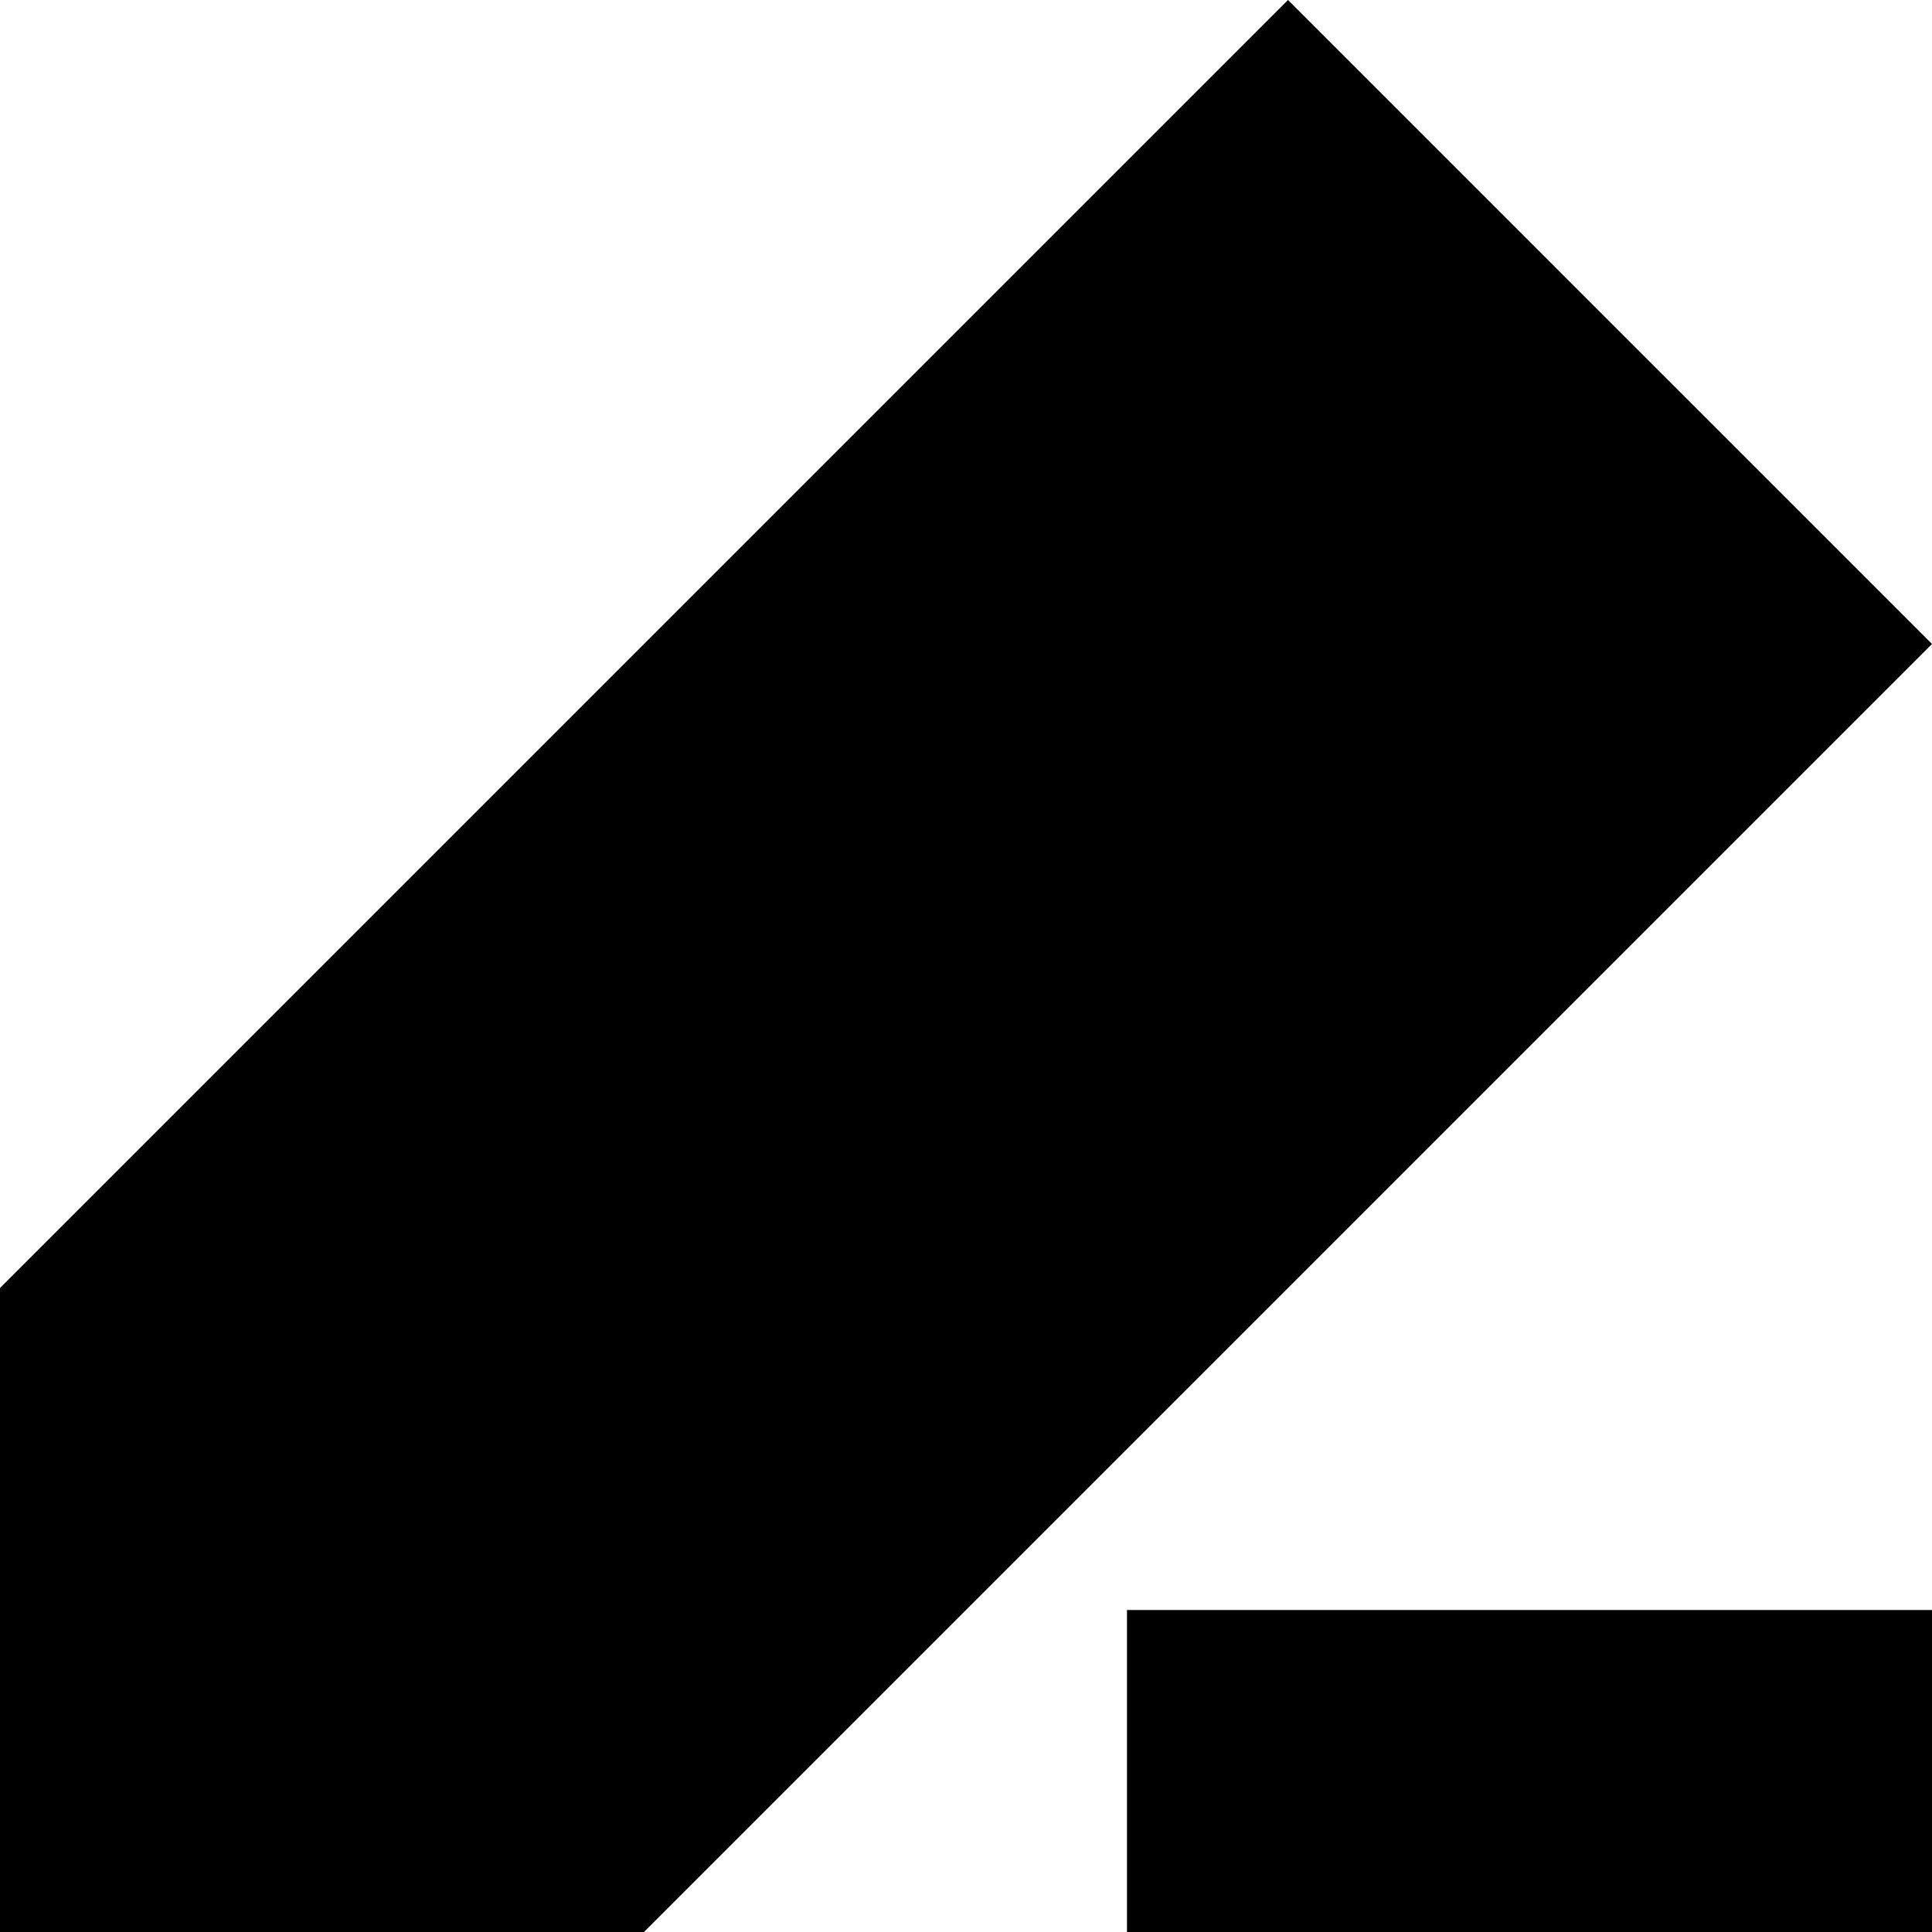
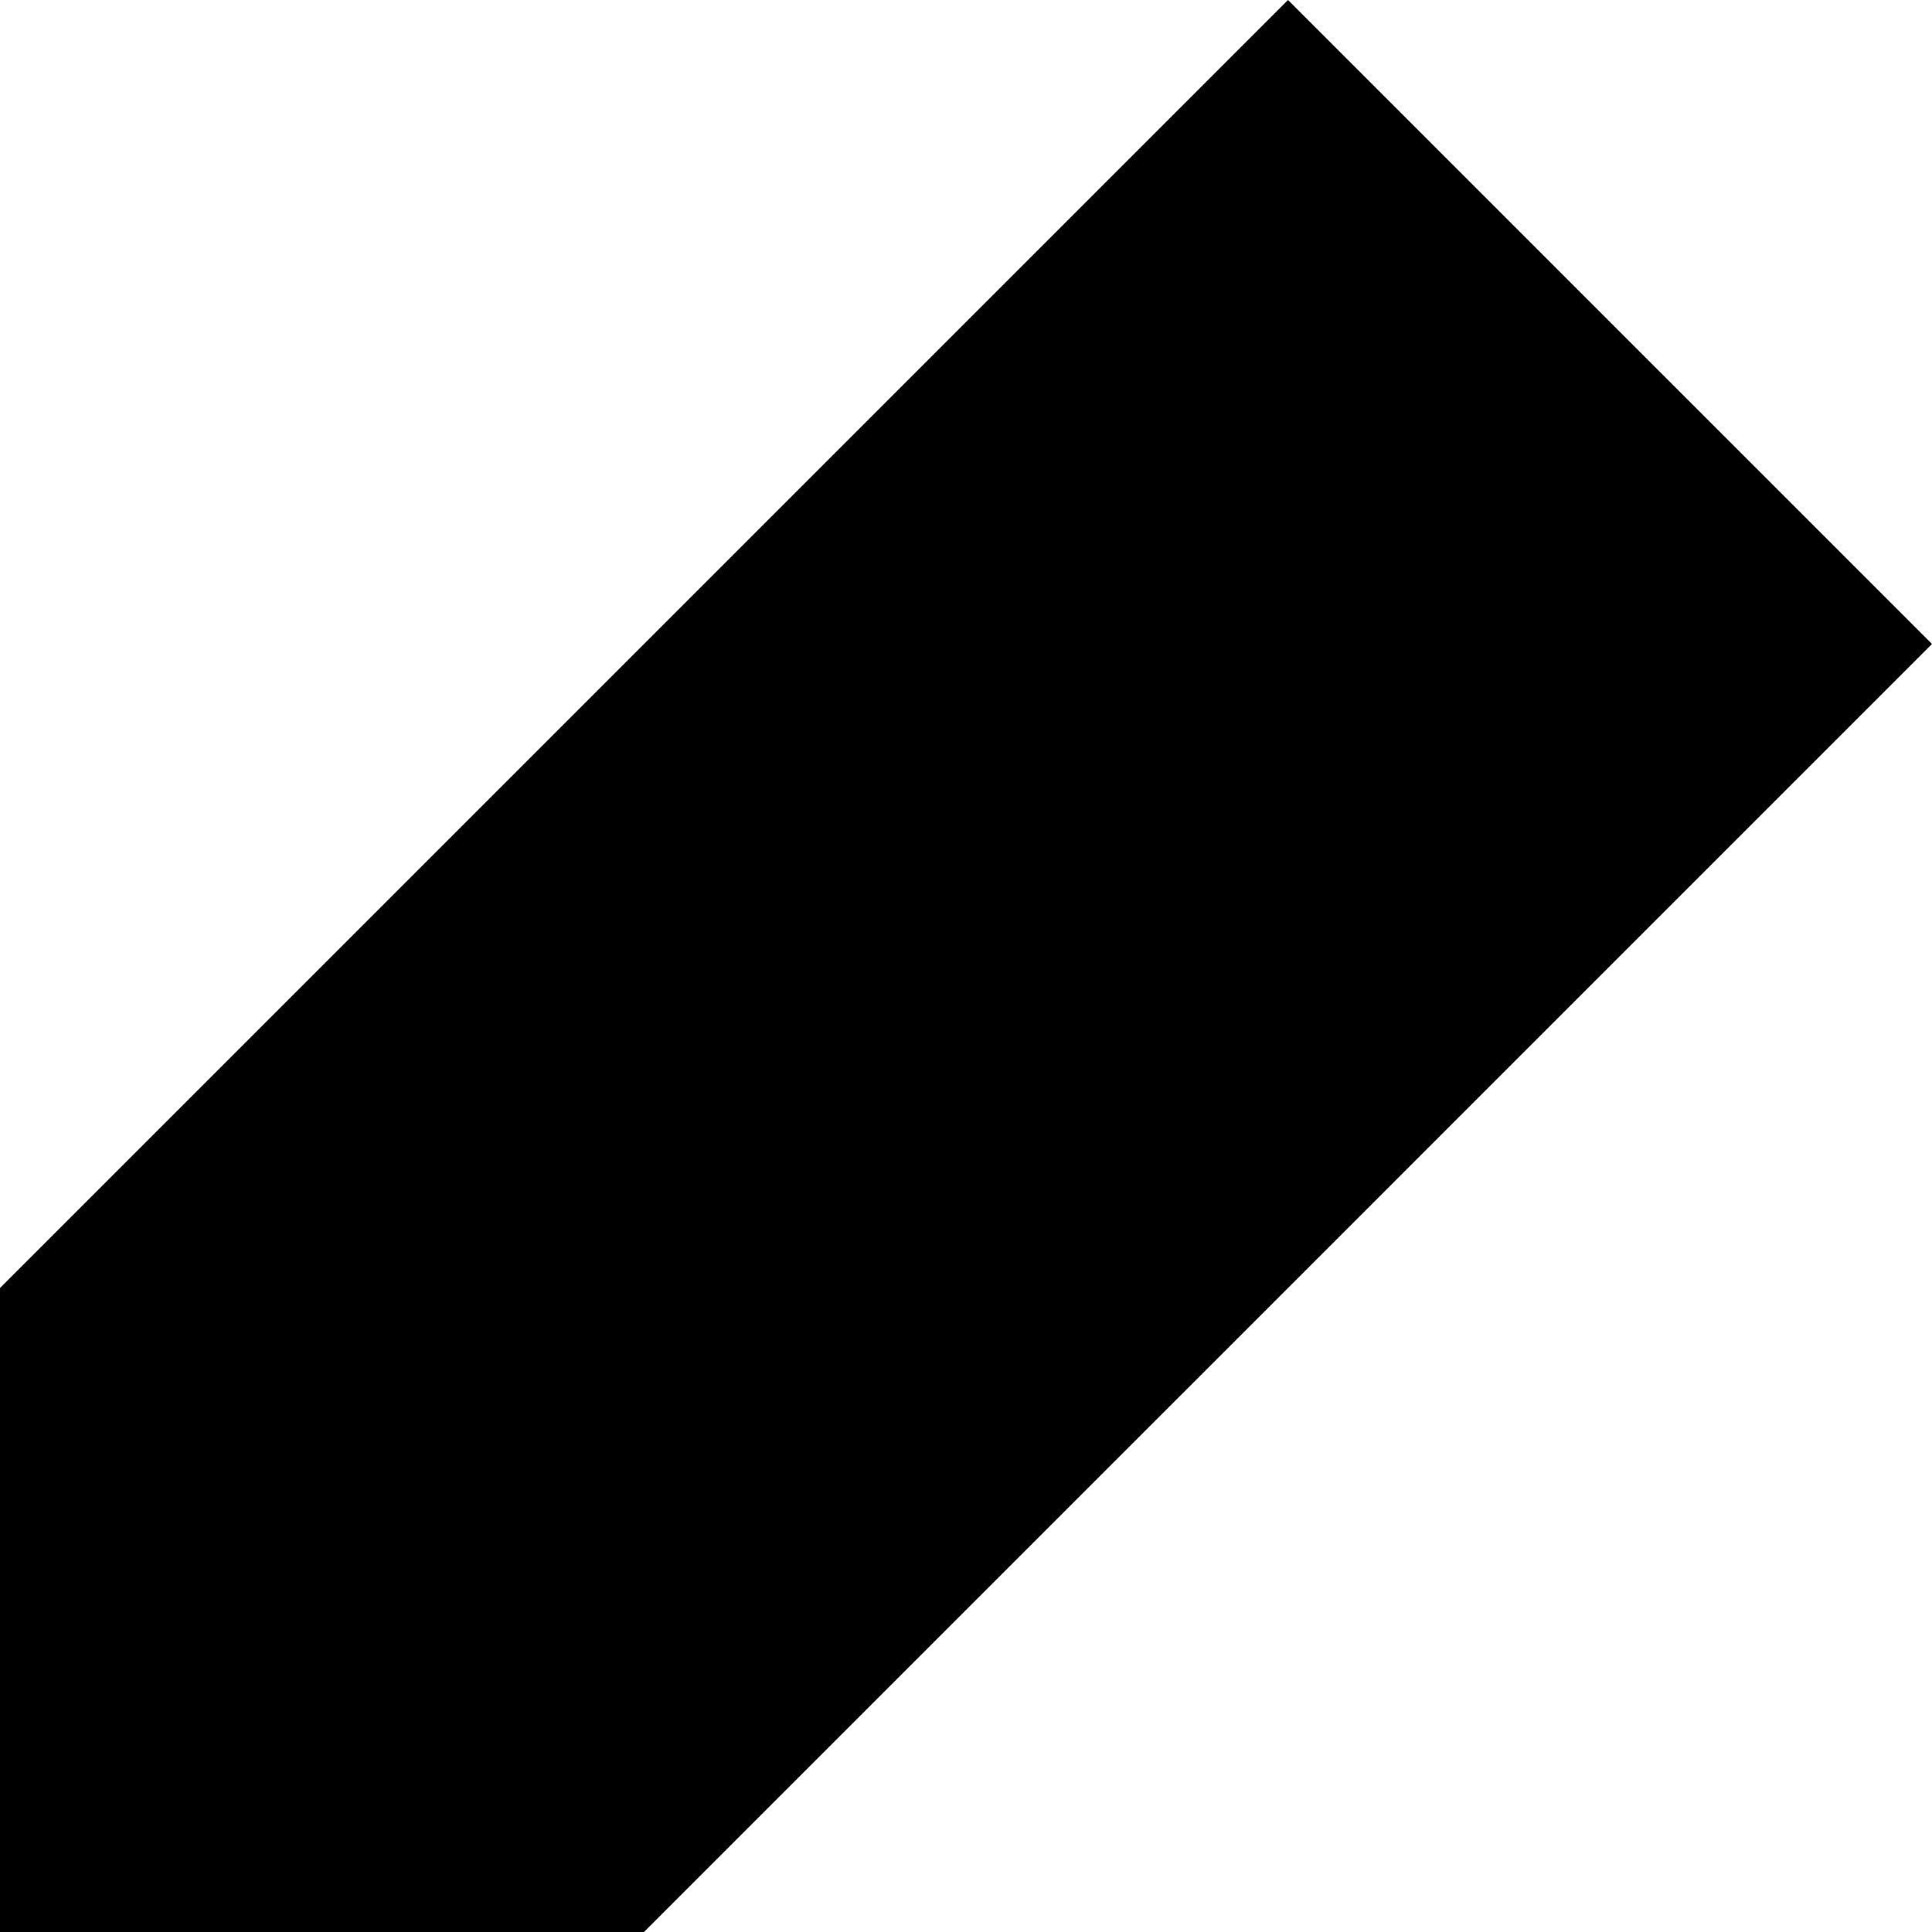
- <svg xmlns="http://www.w3.org/2000/svg" id="_Слой_1" version="1.1" viewBox="0 0 30 30">
-   <polygon points="30 10 25 5 20 0 10 10 0 20 0 30 10 30 20 20 30 10" />
-   <rect x="17.5" y="25" width="12.5" height="5" />
+ <svg xmlns="http://www.w3.org/2000/svg" id="_Слой_1" data-name="Слой_1" version="1.1" viewBox="0 0 30 30">
+   <polygon points="20 0 25 5 30 10 20 20 10 30 0 30 0 20 10 10 20 0" />
</svg>
